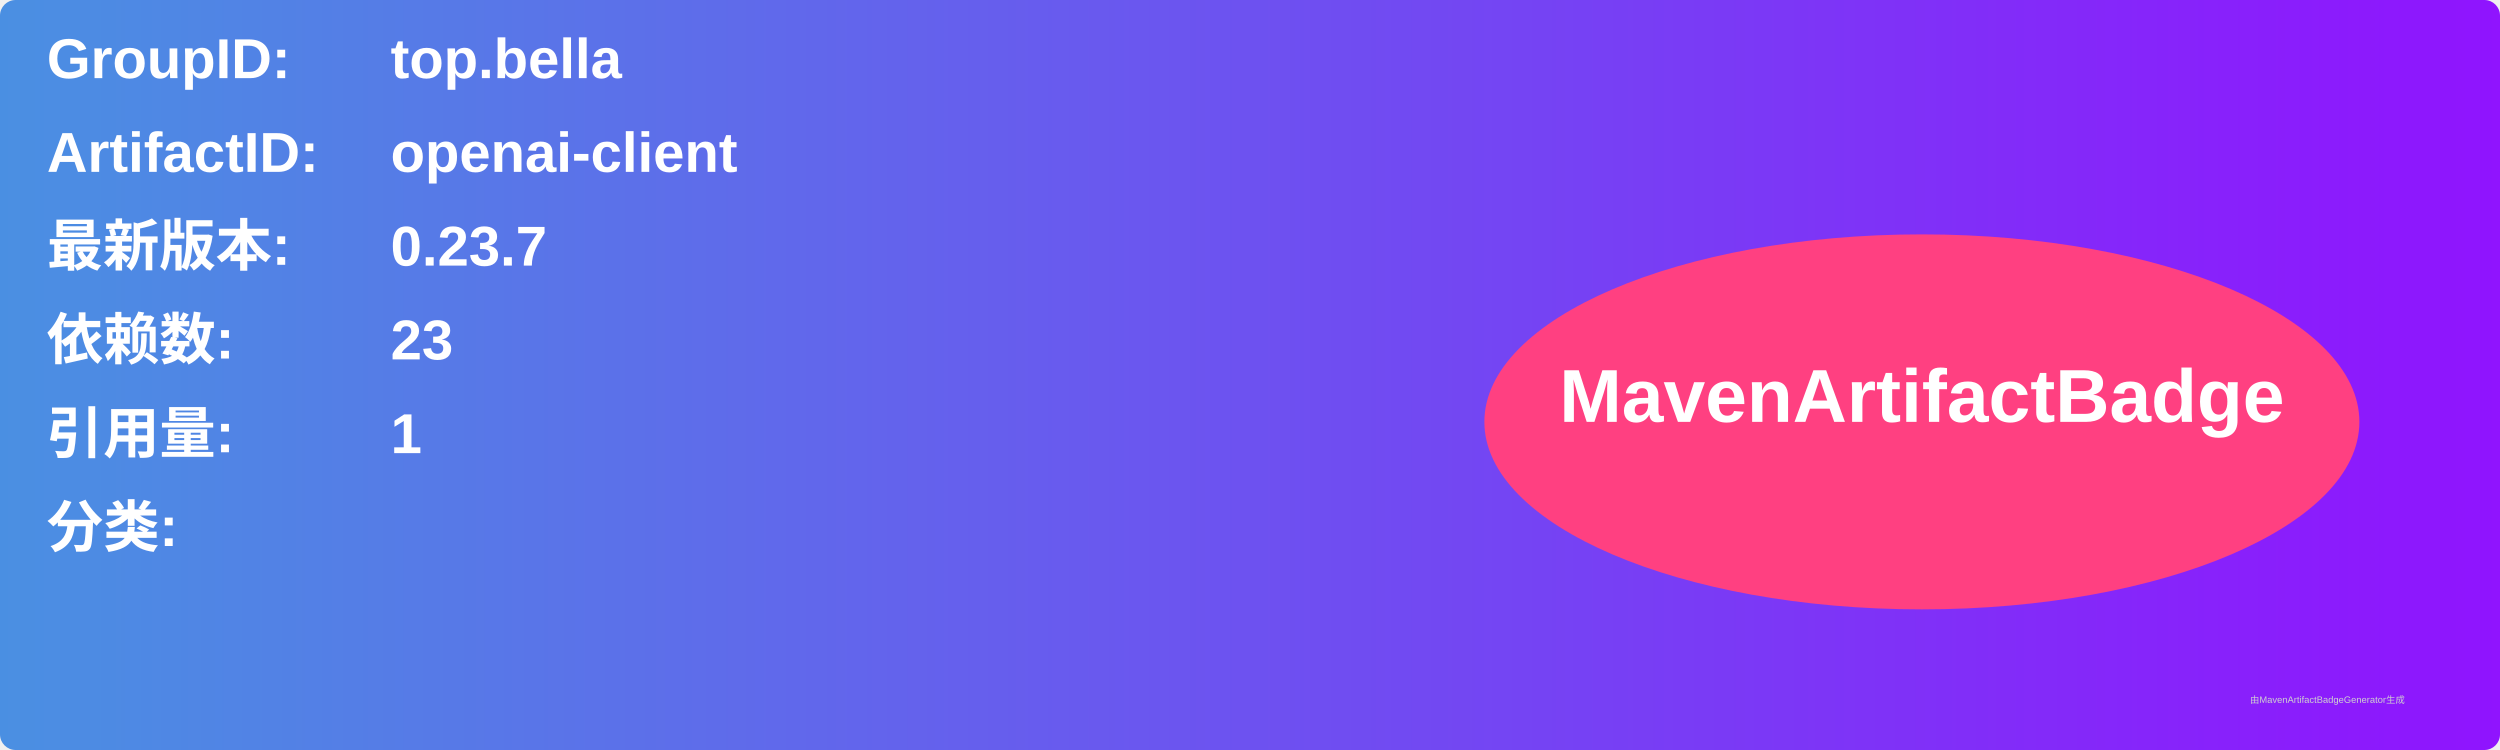
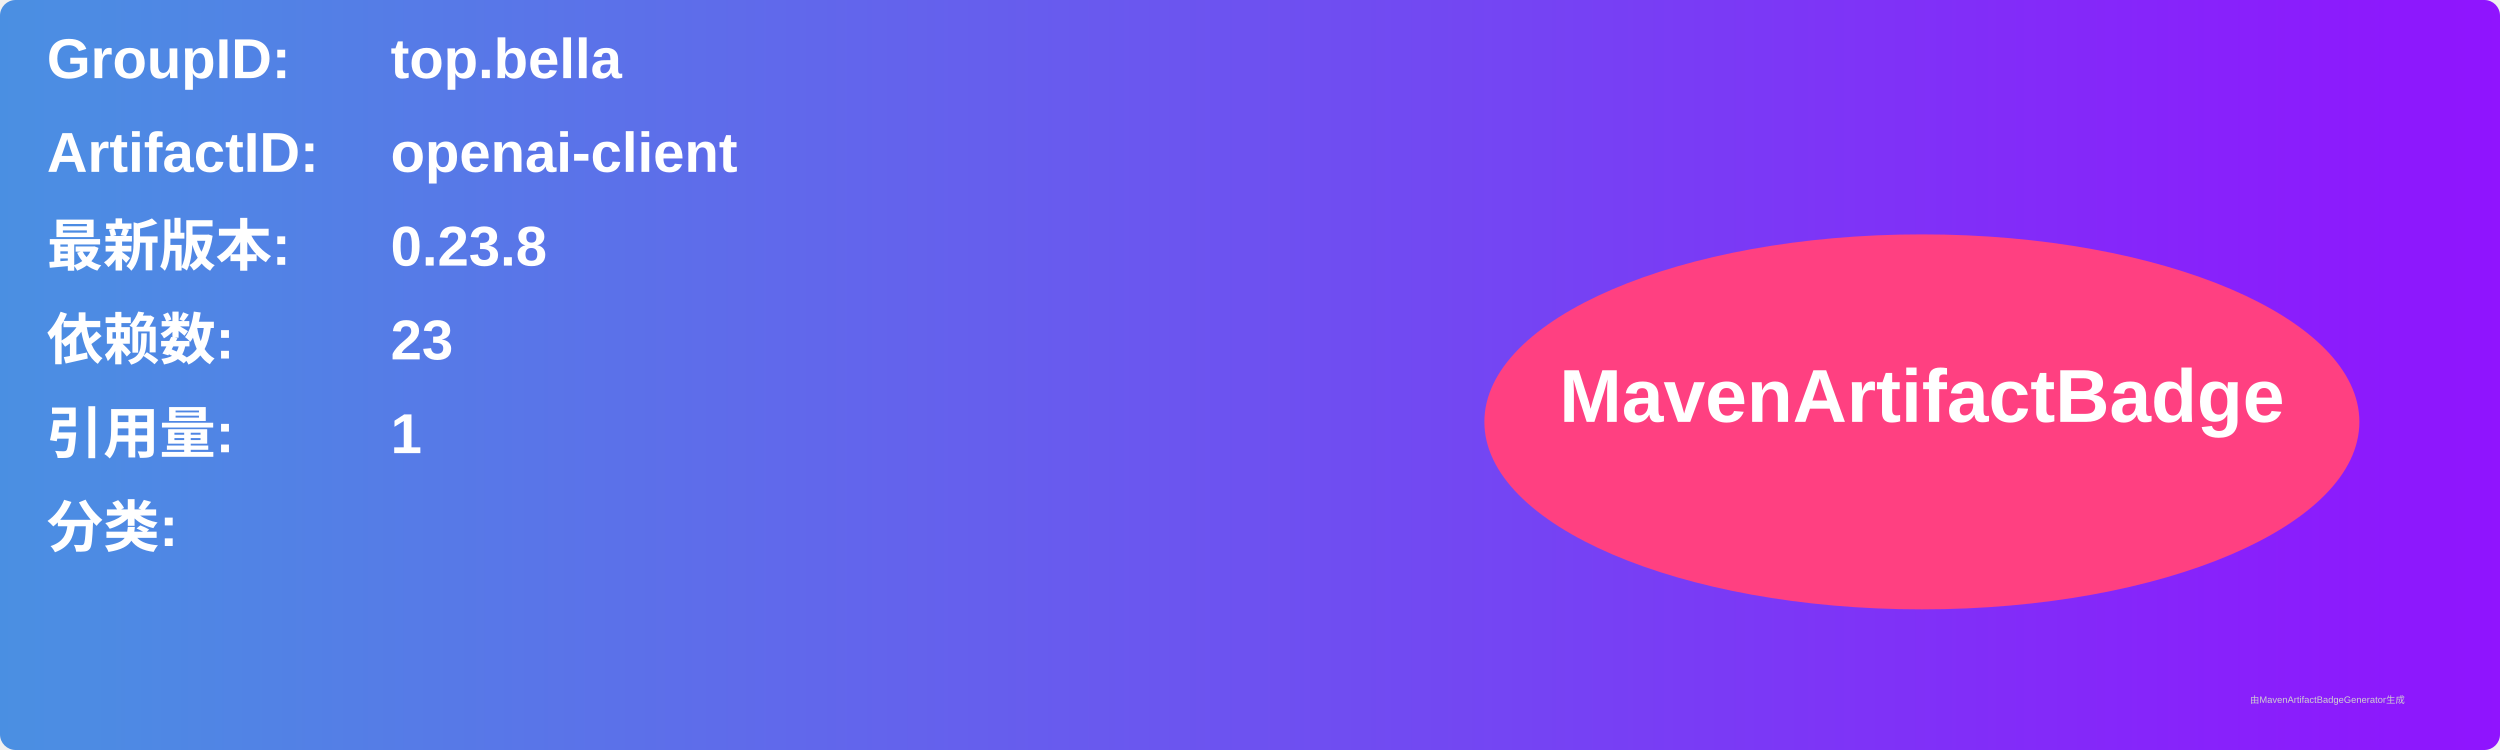
<svg xmlns="http://www.w3.org/2000/svg" width="800" height="240" viewBox="0 0 800 240">
  <linearGradient id="grad" x1="0%" y1="0%" x2="100%" y2="0%">
    <stop offset="0%" stop-color="#4a90e2" />
    <stop offset="100%" stop-color="#9013fe" />
  </linearGradient>
  <rect width="100%" height="100%" rx="5" ry="5" fill="url(#grad)" />
  <g transform="translate(15, 15)">
    <text x="0" y="10" font-family="Arial" font-size="18" fill="white" font-weight="bold" width="260">GroupID:</text>
    <text x="110" y="10" font-family="Arial" font-size="18" fill="white" font-weight="bold" width="460">top.bella</text>
    <text x="0" y="40" font-family="Arial" font-size="18" fill="white" font-weight="bold" width="260">ArtifactID:</text>
    <text x="110" y="40" font-family="Arial" font-size="18" fill="white" font-weight="bold" width="460">openai-client</text>
    <text x="0" y="70" font-family="Arial" font-size="18" fill="white" font-weight="bold">最新版本:</text>
    <text x="110" y="70" font-family="Arial" font-size="18" fill="white" font-weight="bold">
-       <tspan font-weight="bold">0.23.7</tspan>
+       <tspan font-weight="bold">0.23.8</tspan>
    </text>
    <text x="0" y="100" font-family="Arial" font-size="18" fill="white" font-weight="bold">依赖数: </text>
    <text x="110" y="100" font-family="Arial" font-size="18" fill="white">
      <tspan font-weight="bold">23</tspan>
    </text>
    <text x="0" y="130" font-family="Arial" font-size="18" fill="white" font-weight="bold">引用量: </text>
    <text x="110" y="130" font-family="Arial" font-size="18" fill="white">
      <tspan font-weight="bold">1</tspan>
    </text>
    <text x="0" y="160" font-family="Arial" font-size="18" fill="white" font-weight="bold">分类:</text>
    <text x="10" y="190" font-family="Arial" font-size="10" fill="white">
      <tspan font-weight="bold" />
    </text>
    <ellipse cx="600" cy="120" rx="140" ry="60" fill="#ff4081" />
    <text x="600" y="120" text-anchor="middle" font-family="Arial" font-size="24" fill="white" font-weight="bold">MavenArtifactBadge</text>
  </g>
  <text x="720" y="225" font-family="Arial" font-size="3" fill="#d0d0d0">由MavenArtifactBadgeGenerator生成</text>
</svg>
